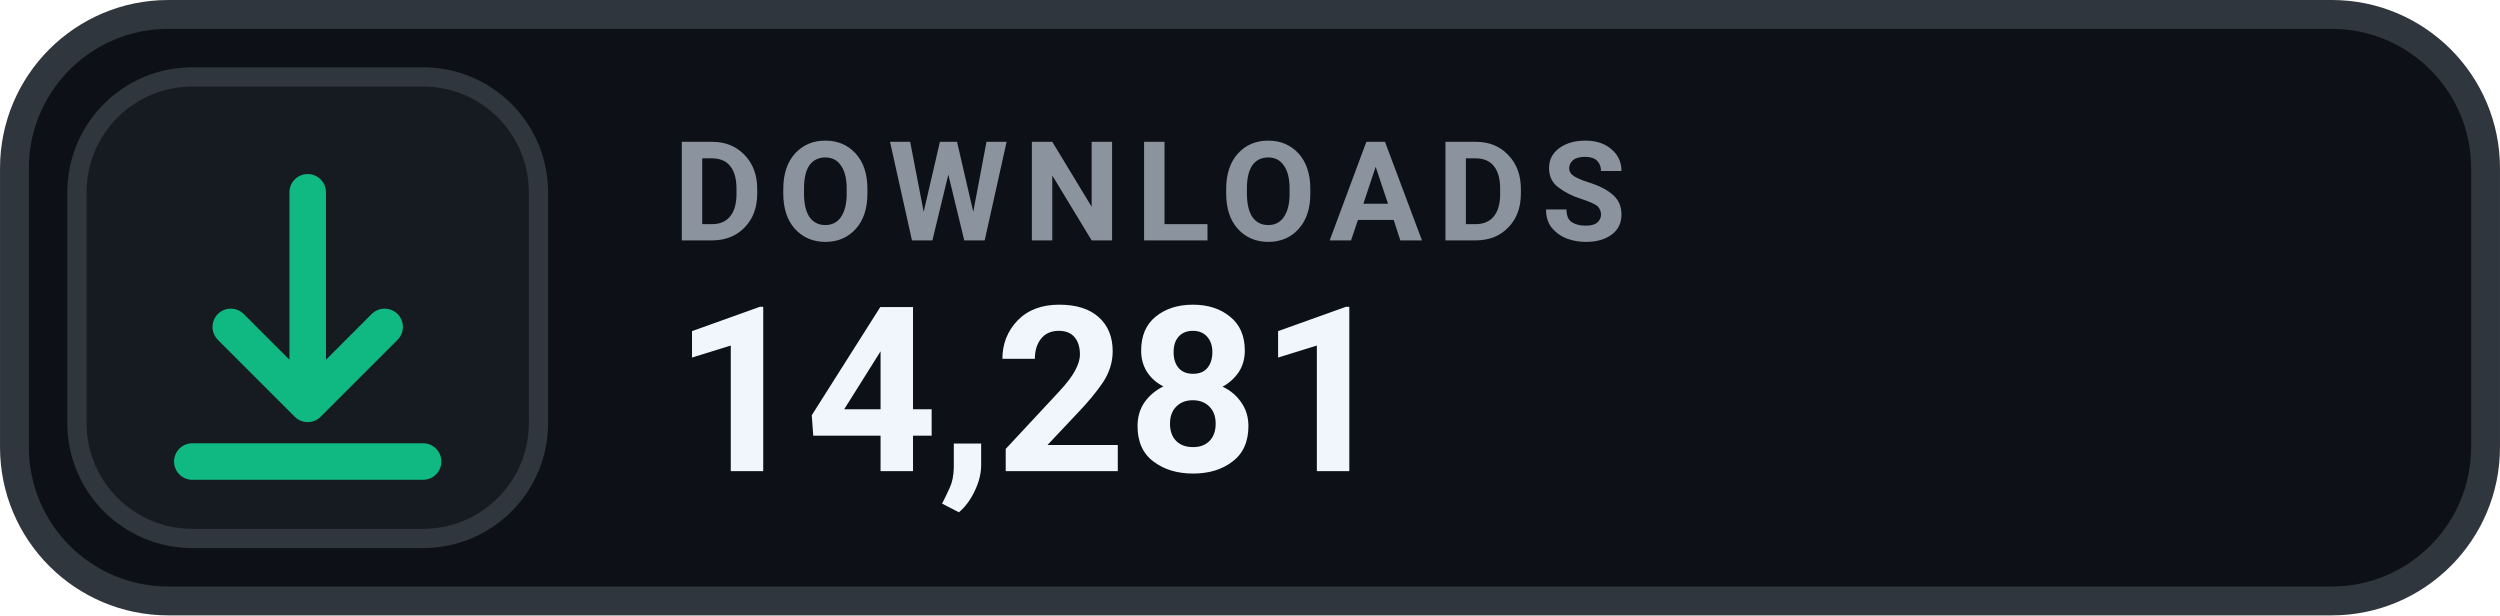
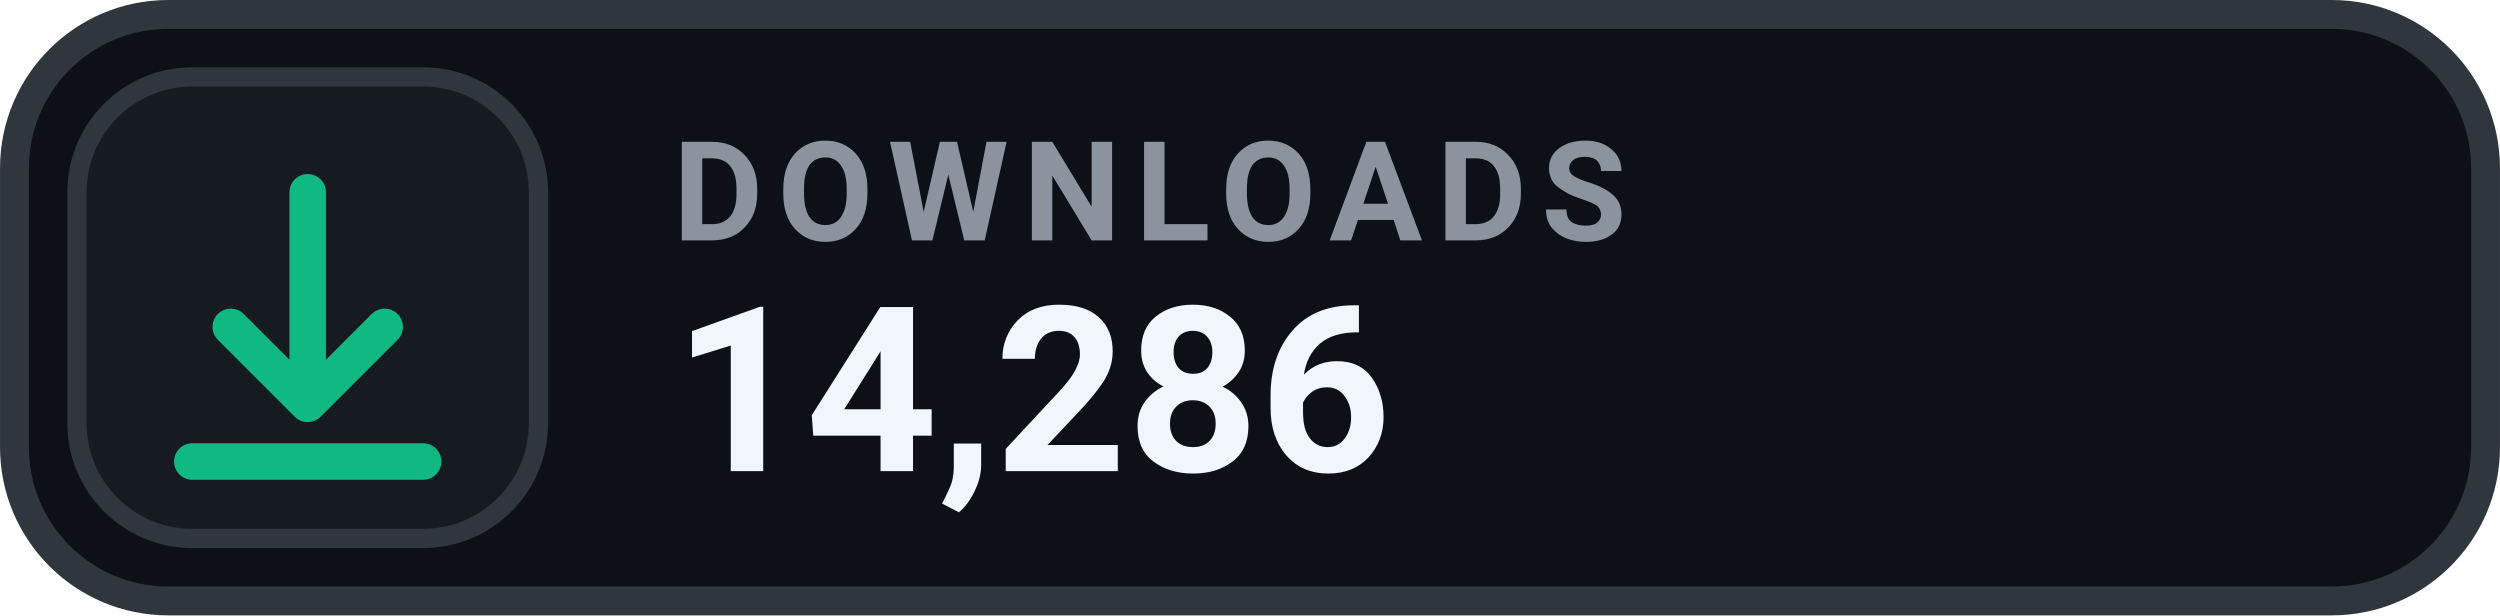
- <svg xmlns="http://www.w3.org/2000/svg" width="126" height="31.015" viewBox="0 0 130 32" role="img" aria-label="DOWNLOADS 14,281">
+ <svg xmlns="http://www.w3.org/2000/svg" width="126" height="31.015" viewBox="0 0 130 32" role="img" aria-label="DOWNLOADS 14,286">
  <rect x=".75" y=".75" width="128.5" height="30.5" rx="8" fill="#0D1117" stroke="#30363D" stroke-width="1.5" />
  <rect x="4" y="4" width="24" height="24" rx="6" fill="#161B22" stroke="#30363D" stroke-width="1" />
  <g transform="translate(16 16)" style="color:#10B981;">
    <path d="M0 -6 v11 m0 0 l4 -4 m-4 4 l-4 -4 M-6 8 h12" fill="none" stroke="currentColor" stroke-width="1.9" stroke-linecap="round" stroke-linejoin="round" />
  </g>
  <text x="35" y="12.5" fill="#8B949E" font-family="-apple-system,BlinkMacSystemFont,'Segoe UI',Roboto,Helvetica,Arial,sans-serif" font-size="7.2" font-weight="700" letter-spacing=".75">DOWNLOADS</text>
-   <text x="35" y="24.5" fill="#F0F6FC" font-family="-apple-system,BlinkMacSystemFont,'Segoe UI',Roboto,Helvetica,Arial,sans-serif" font-size="12" font-weight="700">14,281</text>
+   <text x="35" y="24.5" fill="#F0F6FC" font-family="-apple-system,BlinkMacSystemFont,'Segoe UI',Roboto,Helvetica,Arial,sans-serif" font-size="12" font-weight="700">14,286</text>
</svg>
